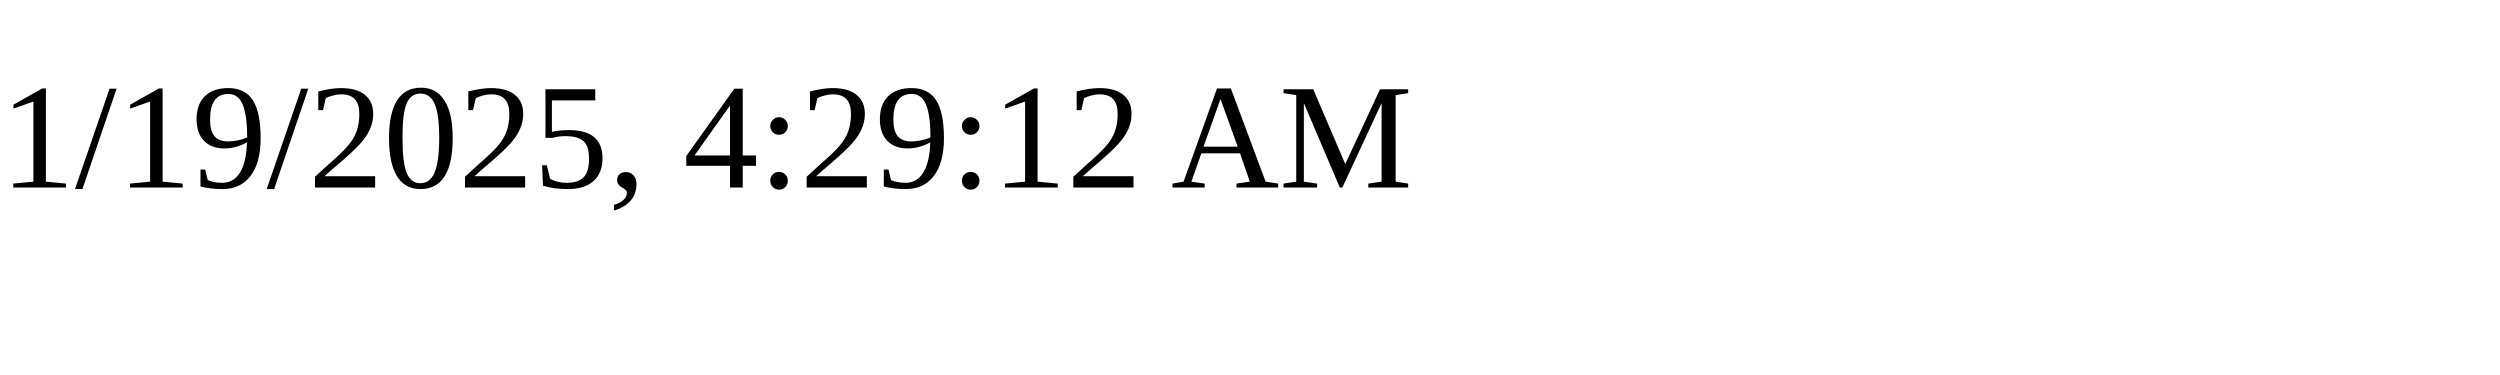
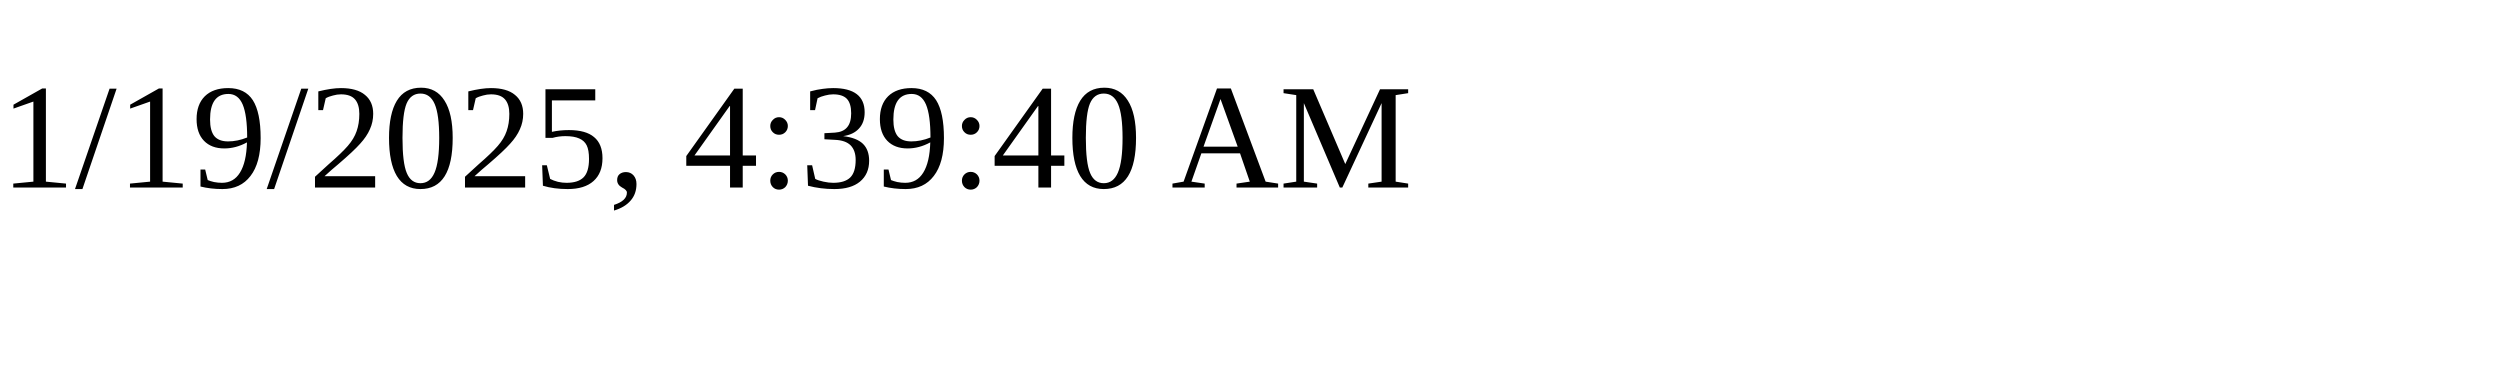
<svg xmlns="http://www.w3.org/2000/svg" height="30" width="200">
-   <text x="0" y="15">1/19/2025, 4:29:12 AM</text>
+   <text x="0" y="15">1/19/2025, 4:39:40 AM</text>
</svg>
